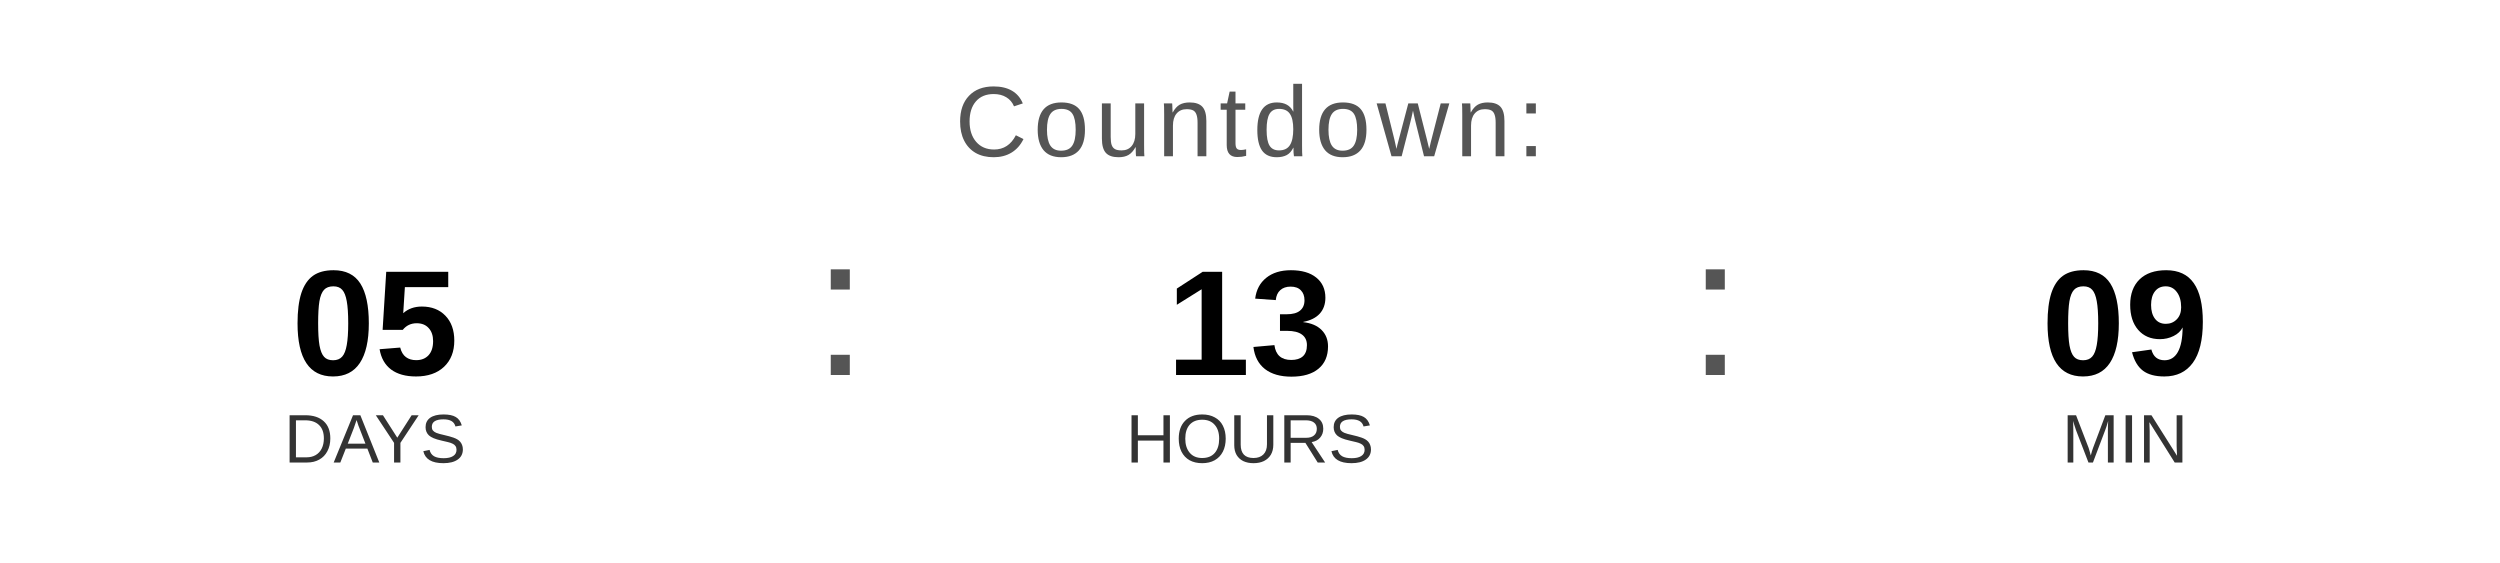
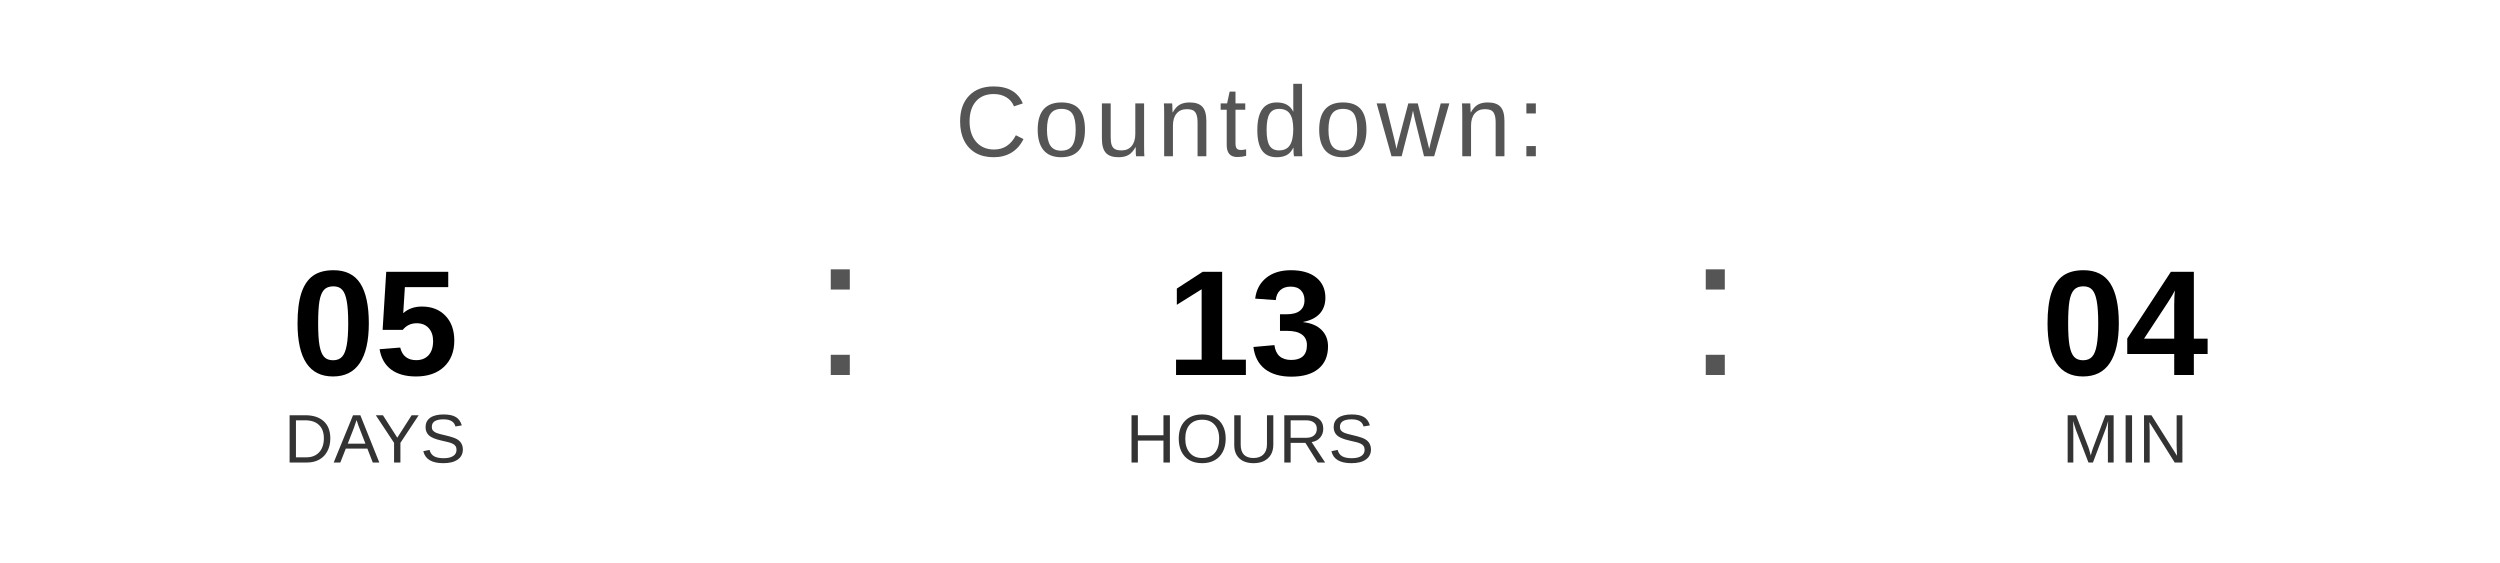
<svg xmlns="http://www.w3.org/2000/svg" width="400" height="90" viewBox="0 0 400 90">
  <text x="200" y="25" font-family="Arial, Helvetica, sans-serif" font-size="16" fill="#555555" text-anchor="middle" letter-spacing="1">
    Countdown:
  </text>
  <text x="60" y="60" font-family="Arial, Helvetica, sans-serif" font-size="24" font-weight="bold" fill="#000000" text-anchor="middle">05</text>
  <text x="60" y="74" font-family="Arial, Helvetica, sans-serif" font-size="11" fill="#333333" text-anchor="middle">DAYS</text>
  <text x="130" y="60" font-family="Arial, sans-serif" font-size="32" fill="#555555">:</text>
  <text x="200" y="60" font-family="Arial, Helvetica, sans-serif" font-size="24" font-weight="bold" fill="#000000" text-anchor="middle">13</text>
  <text x="200" y="74" font-family="Arial, Helvetica, sans-serif" font-size="11" fill="#333333" text-anchor="middle">HOURS</text>
  <text x="270" y="60" font-family="Arial, sans-serif" font-size="32" fill="#555555">:</text>
-   <text x="340" y="60" font-family="Arial, Helvetica, sans-serif" font-size="24" font-weight="bold" fill="#000000" text-anchor="middle">09</text>
+   <text x="340" y="60" font-family="Arial, Helvetica, sans-serif" font-size="24" font-weight="bold" fill="#000000" text-anchor="middle">04</text>
  <text x="340" y="74" font-family="Arial, Helvetica, sans-serif" font-size="11" fill="#333333" text-anchor="middle">MIN</text>
</svg>
